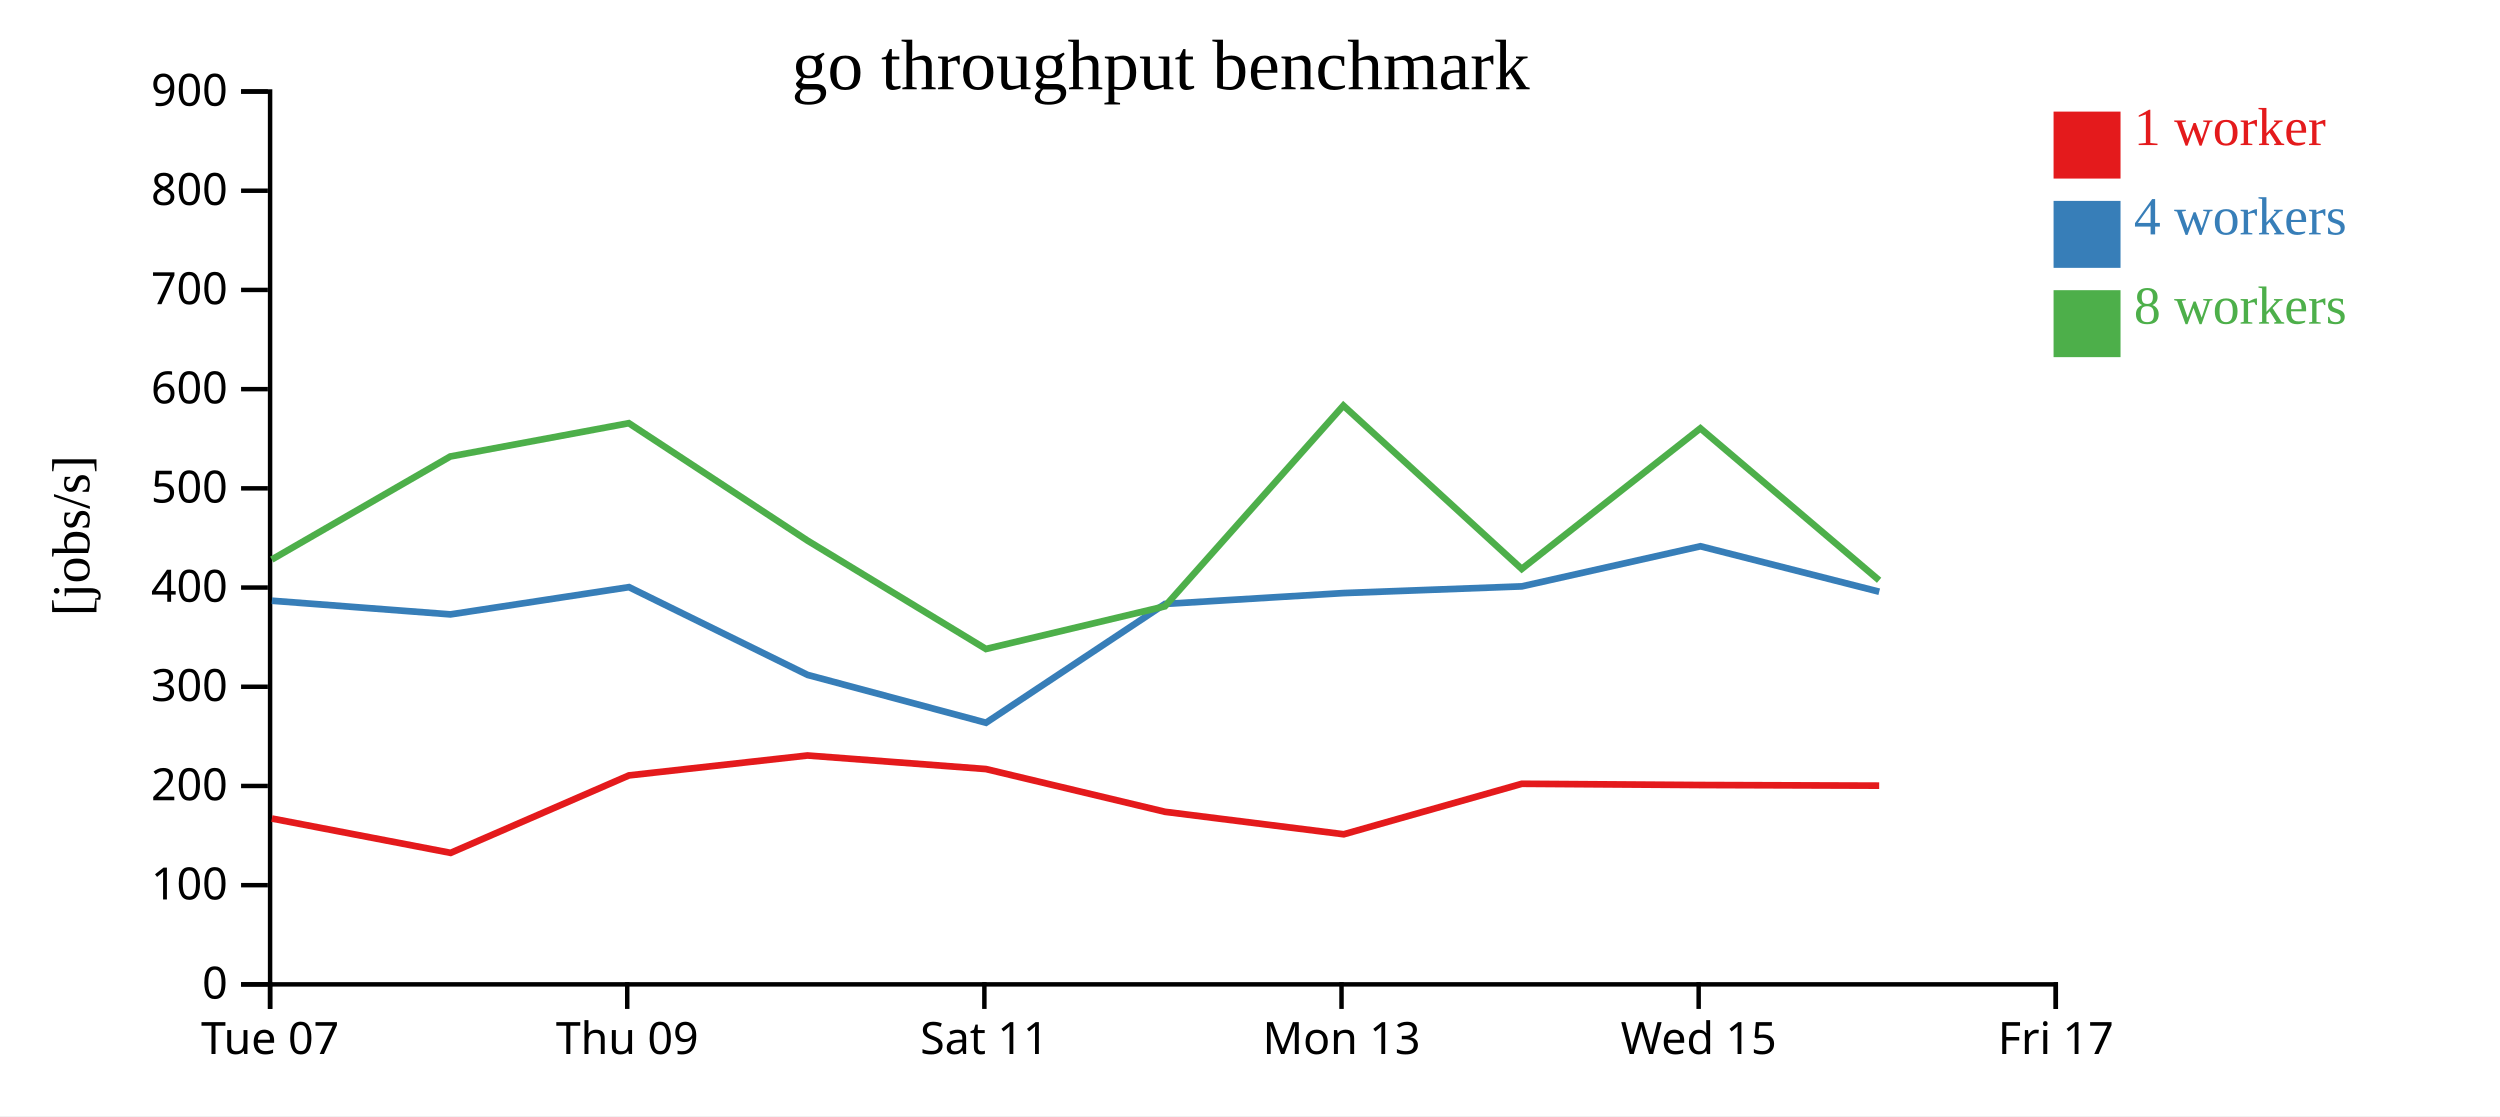
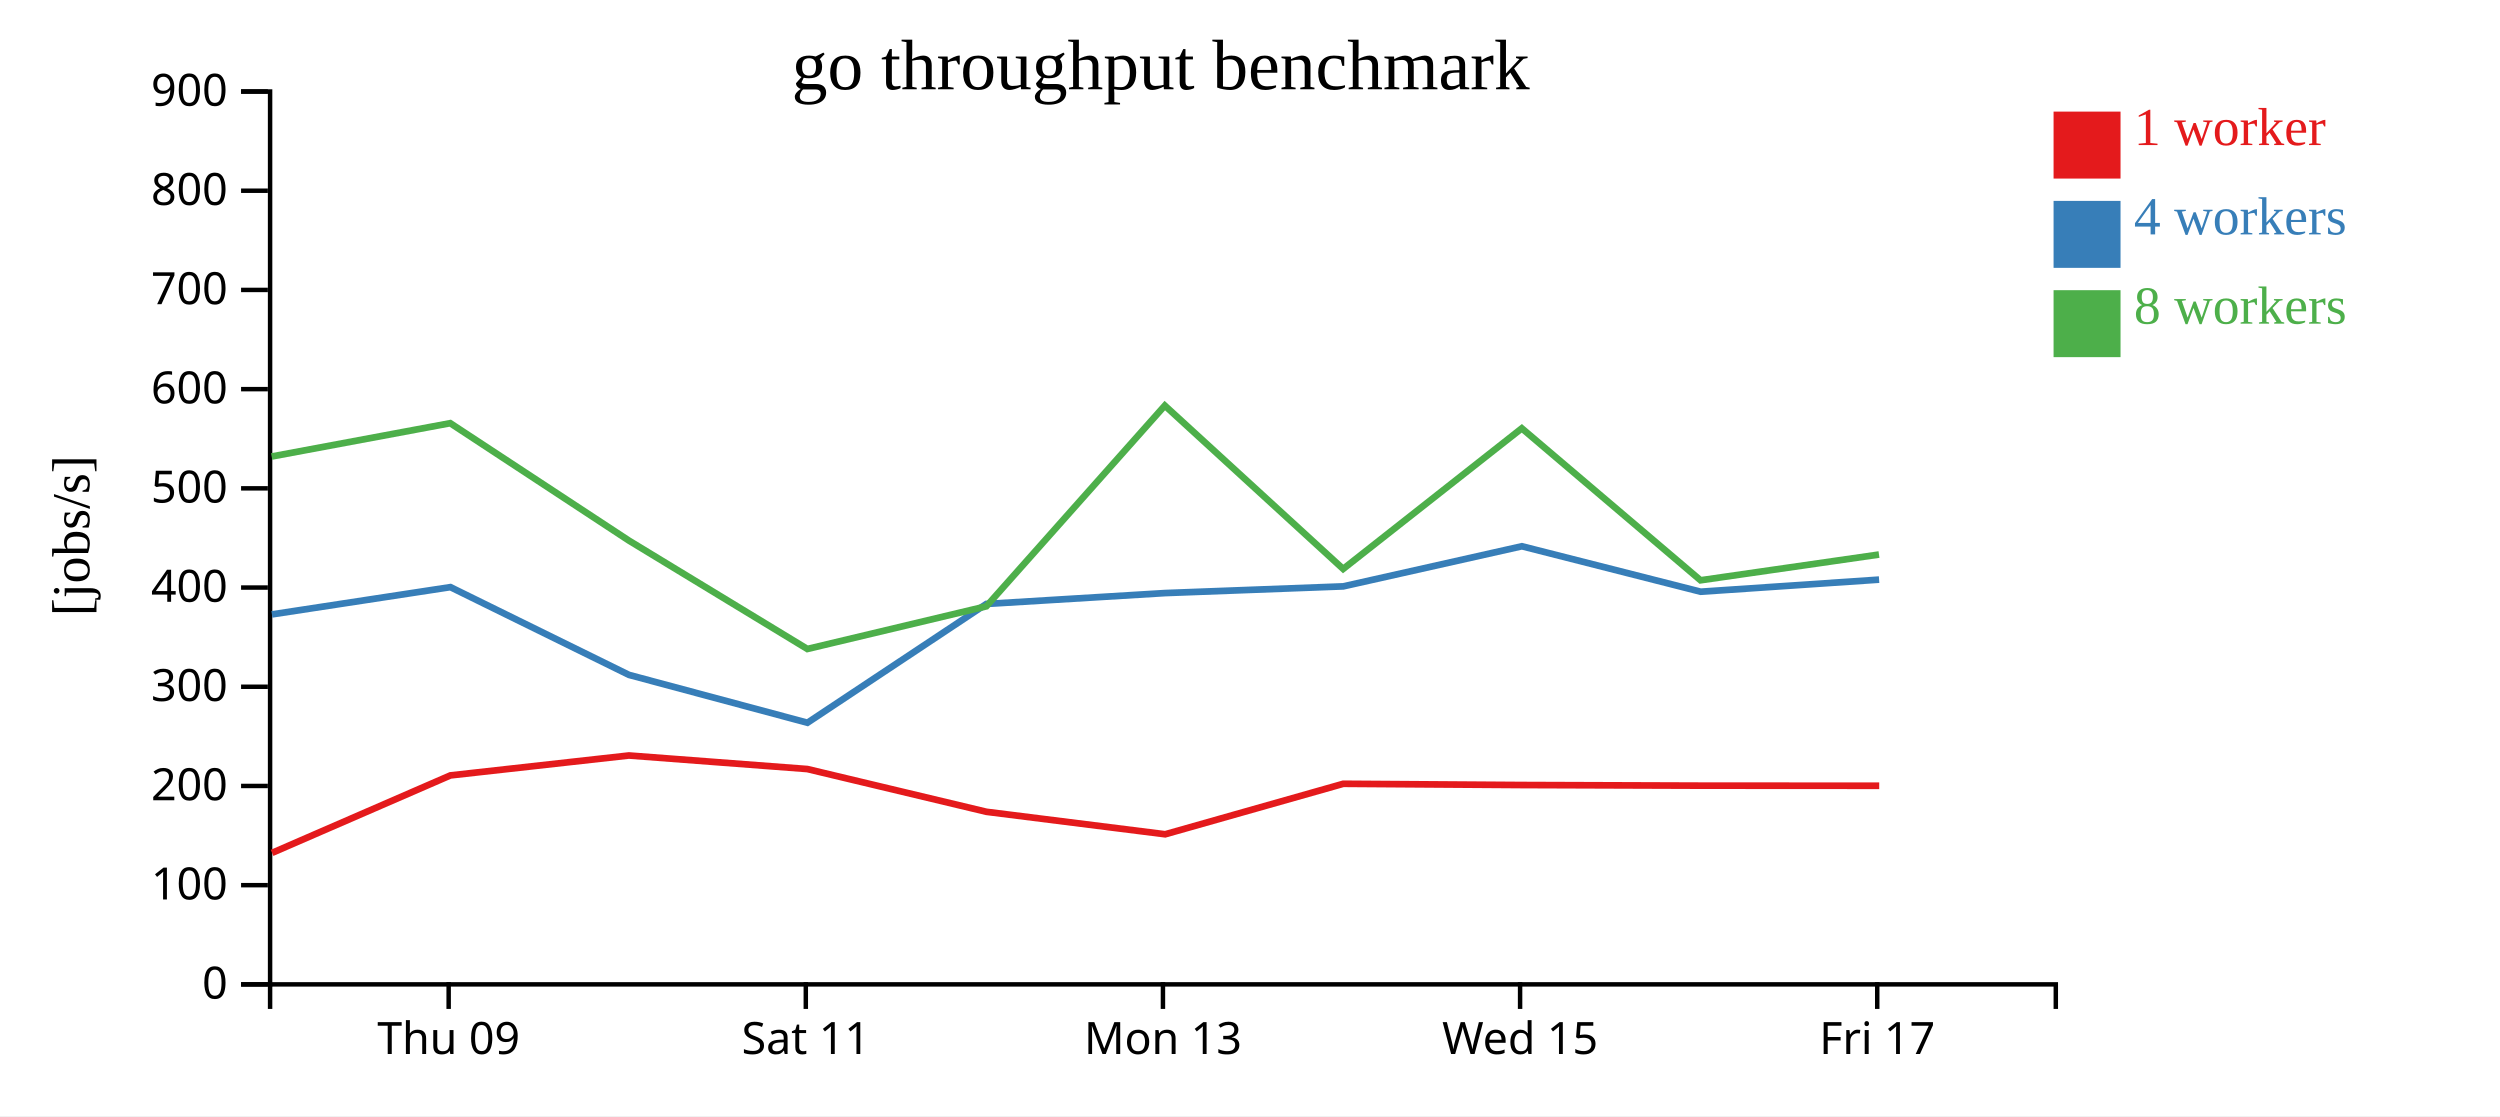
<svg xmlns="http://www.w3.org/2000/svg" width="560" height="250">
  <rect width="100%" height="100%" fill="white" />
  <g transform="translate(60,20)">
    <g transform="translate(0,200)" fill="none" font-size="10" font-family="sans-serif" text-anchor="middle">
      <path class="domain" stroke="currentColor" d="M0.5,6V0.5H400.5V6" />
-       <g class="tick" opacity="1" transform="translate(0.5,0)">
-         <line stroke="currentColor" y2="6" />
-         <text fill="currentColor" y="9" dy="0.71em">Tue 07</text>
-       </g>
-       <g class="tick" opacity="1" transform="translate(80.5,0)">
+       <g class="tick" opacity="1" transform="translate(40.5,0)">
        <line stroke="currentColor" y2="6" />
        <text fill="currentColor" y="9" dy="0.71em">Thu 09</text>
      </g>
-       <g class="tick" opacity="1" transform="translate(160.5,0)">
+       <g class="tick" opacity="1" transform="translate(120.5,0)">
        <line stroke="currentColor" y2="6" />
        <text fill="currentColor" y="9" dy="0.71em">Sat 11</text>
      </g>
-       <g class="tick" opacity="1" transform="translate(240.5,0)">
+       <g class="tick" opacity="1" transform="translate(200.5,0)">
        <line stroke="currentColor" y2="6" />
        <text fill="currentColor" y="9" dy="0.71em">Mon 13</text>
      </g>
-       <g class="tick" opacity="1" transform="translate(320.5,0)">
+       <g class="tick" opacity="1" transform="translate(280.5,0)">
        <line stroke="currentColor" y2="6" />
        <text fill="currentColor" y="9" dy="0.71em">Wed 15</text>
      </g>
-       <g class="tick" opacity="1" transform="translate(400.5,0)">
+       <g class="tick" opacity="1" transform="translate(360.5,0)">
        <line stroke="currentColor" y2="6" />
        <text fill="currentColor" y="9" dy="0.71em">Fri 17</text>
      </g>
    </g>
    <g fill="none" font-size="10" font-family="sans-serif" text-anchor="end">
      <path class="domain" stroke="currentColor" d="M-6,200.5H0.5V0.5H-6" />
      <g class="tick" opacity="1" transform="translate(0,200.5)">
        <line stroke="currentColor" x2="-6" />
        <text fill="currentColor" x="-9" dy="0.32em">0</text>
      </g>
      <g class="tick" opacity="1" transform="translate(0,178.2778)">
        <line stroke="currentColor" x2="-6" />
        <text fill="currentColor" x="-9" dy="0.32em">100</text>
      </g>
      <g class="tick" opacity="1" transform="translate(0,156.0556)">
        <line stroke="currentColor" x2="-6" />
        <text fill="currentColor" x="-9" dy="0.32em">200</text>
      </g>
      <g class="tick" opacity="1" transform="translate(0,133.8333)">
        <line stroke="currentColor" x2="-6" />
        <text fill="currentColor" x="-9" dy="0.32em">300</text>
      </g>
      <g class="tick" opacity="1" transform="translate(0,111.6111)">
        <line stroke="currentColor" x2="-6" />
        <text fill="currentColor" x="-9" dy="0.32em">400</text>
      </g>
      <g class="tick" opacity="1" transform="translate(0,89.38889)">
        <line stroke="currentColor" x2="-6" />
        <text fill="currentColor" x="-9" dy="0.32em">500</text>
      </g>
      <g class="tick" opacity="1" transform="translate(0,67.16667)">
        <line stroke="currentColor" x2="-6" />
        <text fill="currentColor" x="-9" dy="0.32em">600</text>
      </g>
      <g class="tick" opacity="1" transform="translate(0,44.94444)">
        <line stroke="currentColor" x2="-6" />
        <text fill="currentColor" x="-9" dy="0.32em">700</text>
      </g>
      <g class="tick" opacity="1" transform="translate(0,22.72222)">
        <line stroke="currentColor" x2="-6" />
        <text fill="currentColor" x="-9" dy="0.32em">800</text>
      </g>
      <g class="tick" opacity="1" transform="translate(0,0.5)">
        <line stroke="currentColor" x2="-6" />
        <text fill="currentColor" x="-9" dy="0.32em">900</text>
      </g>
    </g>
    <text text-anchor="middle" style="font-size: 12px" transform="rotate(-90)" y="-40" x="-100">[jobs/s]</text>
    <text text-anchor="middle" style="font-size: 16px" y="0" x="200">go throughput benchmark</text>
-     <path class="line" fill="none" stroke="#e41a1c" stroke-width="1.5" d="M0.903,163.351L40.941,171.044L80.893,153.689L120.873,149.23L160.841,152.267L200.959,161.844L241.003,166.877L280.893,155.569L320.938,155.847L360.936,155.987" />
-     <path class="line" fill="none" stroke="#377eb8" stroke-width="1.5" d="M0.899,114.563L40.906,117.624L80.897,111.518L120.89,131.176L160.862,141.895L200.949,115.285L240.987,112.848L280.89,111.348L320.9,102.363L360.95,112.545" />
-     <path class="line" fill="none" stroke="#4daf4a" stroke-width="1.5" d="M0.878,105.337L40.854,82.256L80.852,74.793L120.883,101.095L160.848,125.37L200.941,115.814L240.918,70.851L280.867,107.44L320.884,75.946L360.919,109.983" />
+     <path class="line" fill="none" stroke="#e41a1c" stroke-width="1.5" d="M0.941,171.044L40.893,153.689L80.873,149.23L120.841,152.267L160.959,161.844L201.003,166.877L240.893,155.569L280.938,155.847L320.936,155.987L360.944,156.013" />
+     <path class="line" fill="none" stroke="#377eb8" stroke-width="1.5" d="M0.906,117.624L40.897,111.518L80.89,131.176L120.862,141.895L160.949,115.285L200.987,112.848L240.89,111.348L280.9,102.363L320.95,112.545L360.917,109.837" />
+     <path class="line" fill="none" stroke="#4daf4a" stroke-width="1.5" d="M0.854,82.256L40.852,74.793L80.883,101.095L120.848,125.37L160.941,115.814L200.918,70.851L240.867,107.44L280.884,75.946L320.919,109.983L360.896,104.215" />
    <rect class="dot" x="400" y="5" width="15" height="15" style="fill: #e41a1c;" />
    <rect class="dot" x="400" y="25" width="15" height="15" style="fill: #377eb8;" />
    <rect class="dot" x="400" y="45" width="15" height="15" style="fill: #4daf4a;" />
    <text class="label" x="418" y="12.5" style="fill: #e41a1c; alignment-baseline: middle;" text-anchor="left">1 worker</text>
    <text class="label" x="418" y="32.5" style="fill: #377eb8; alignment-baseline: middle;" text-anchor="left">4 workers</text>
    <text class="label" x="418" y="52.5" style="fill: #4daf4a; alignment-baseline: middle;" text-anchor="left">8 workers</text>
  </g>
</svg>
